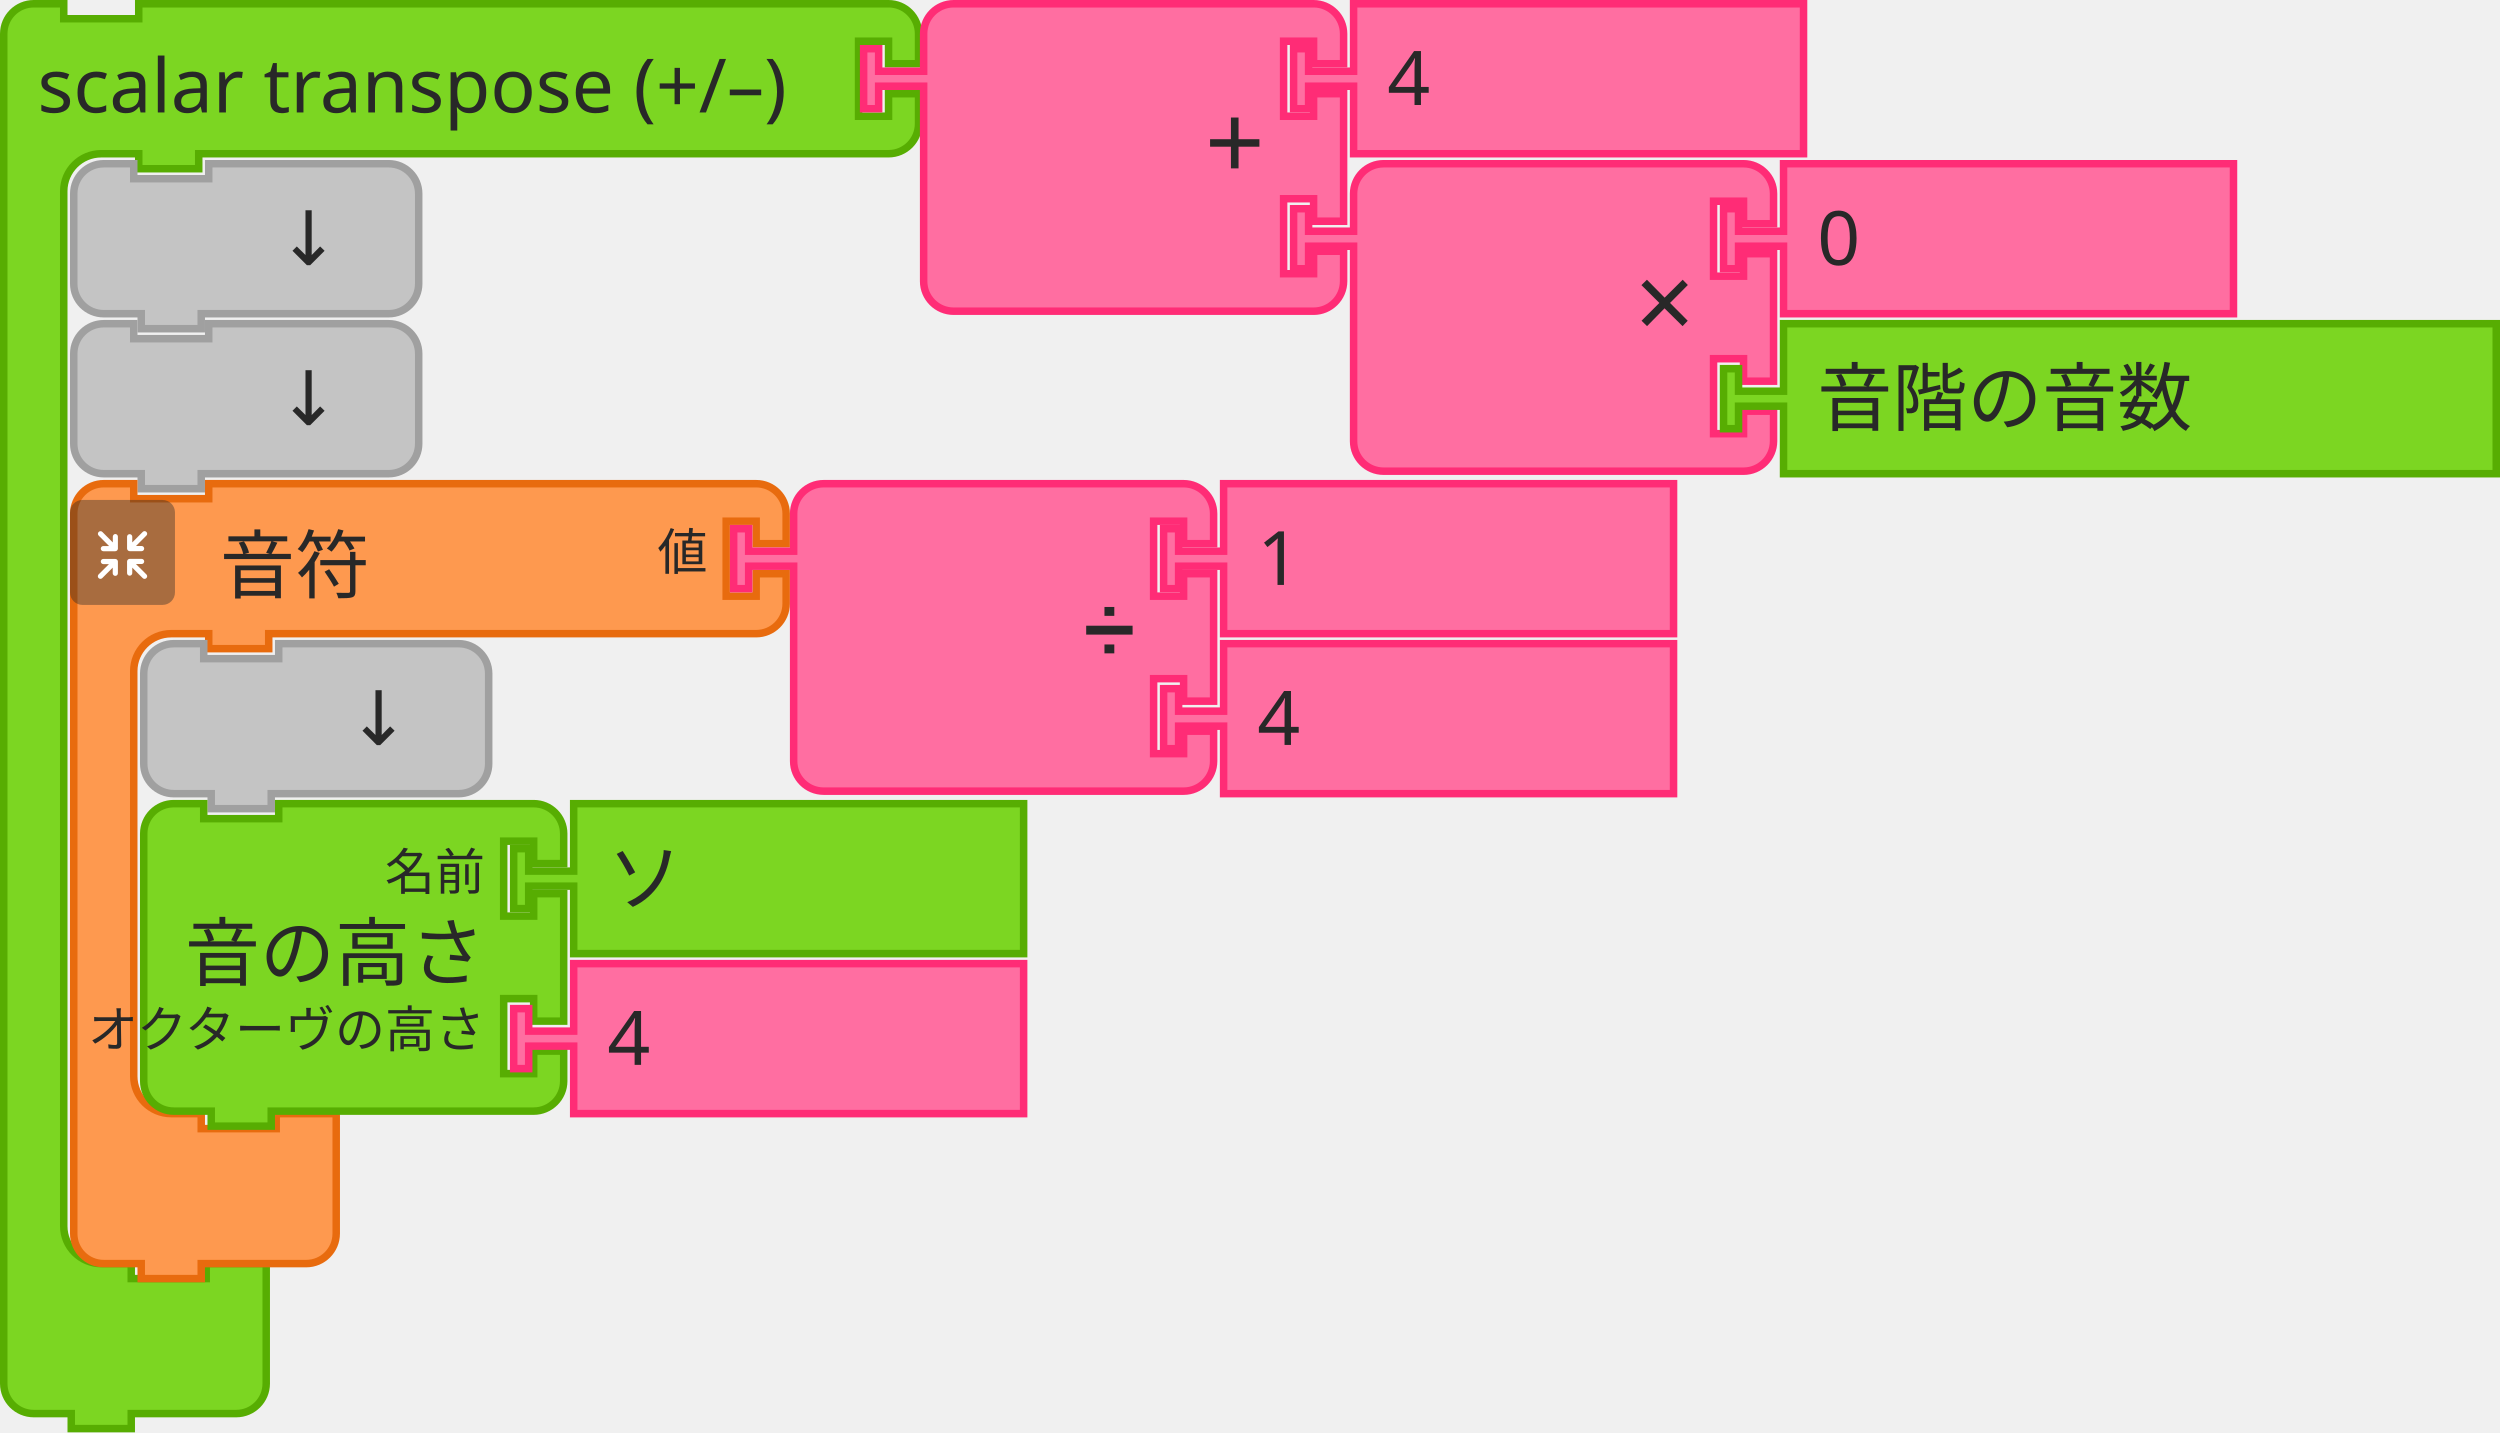
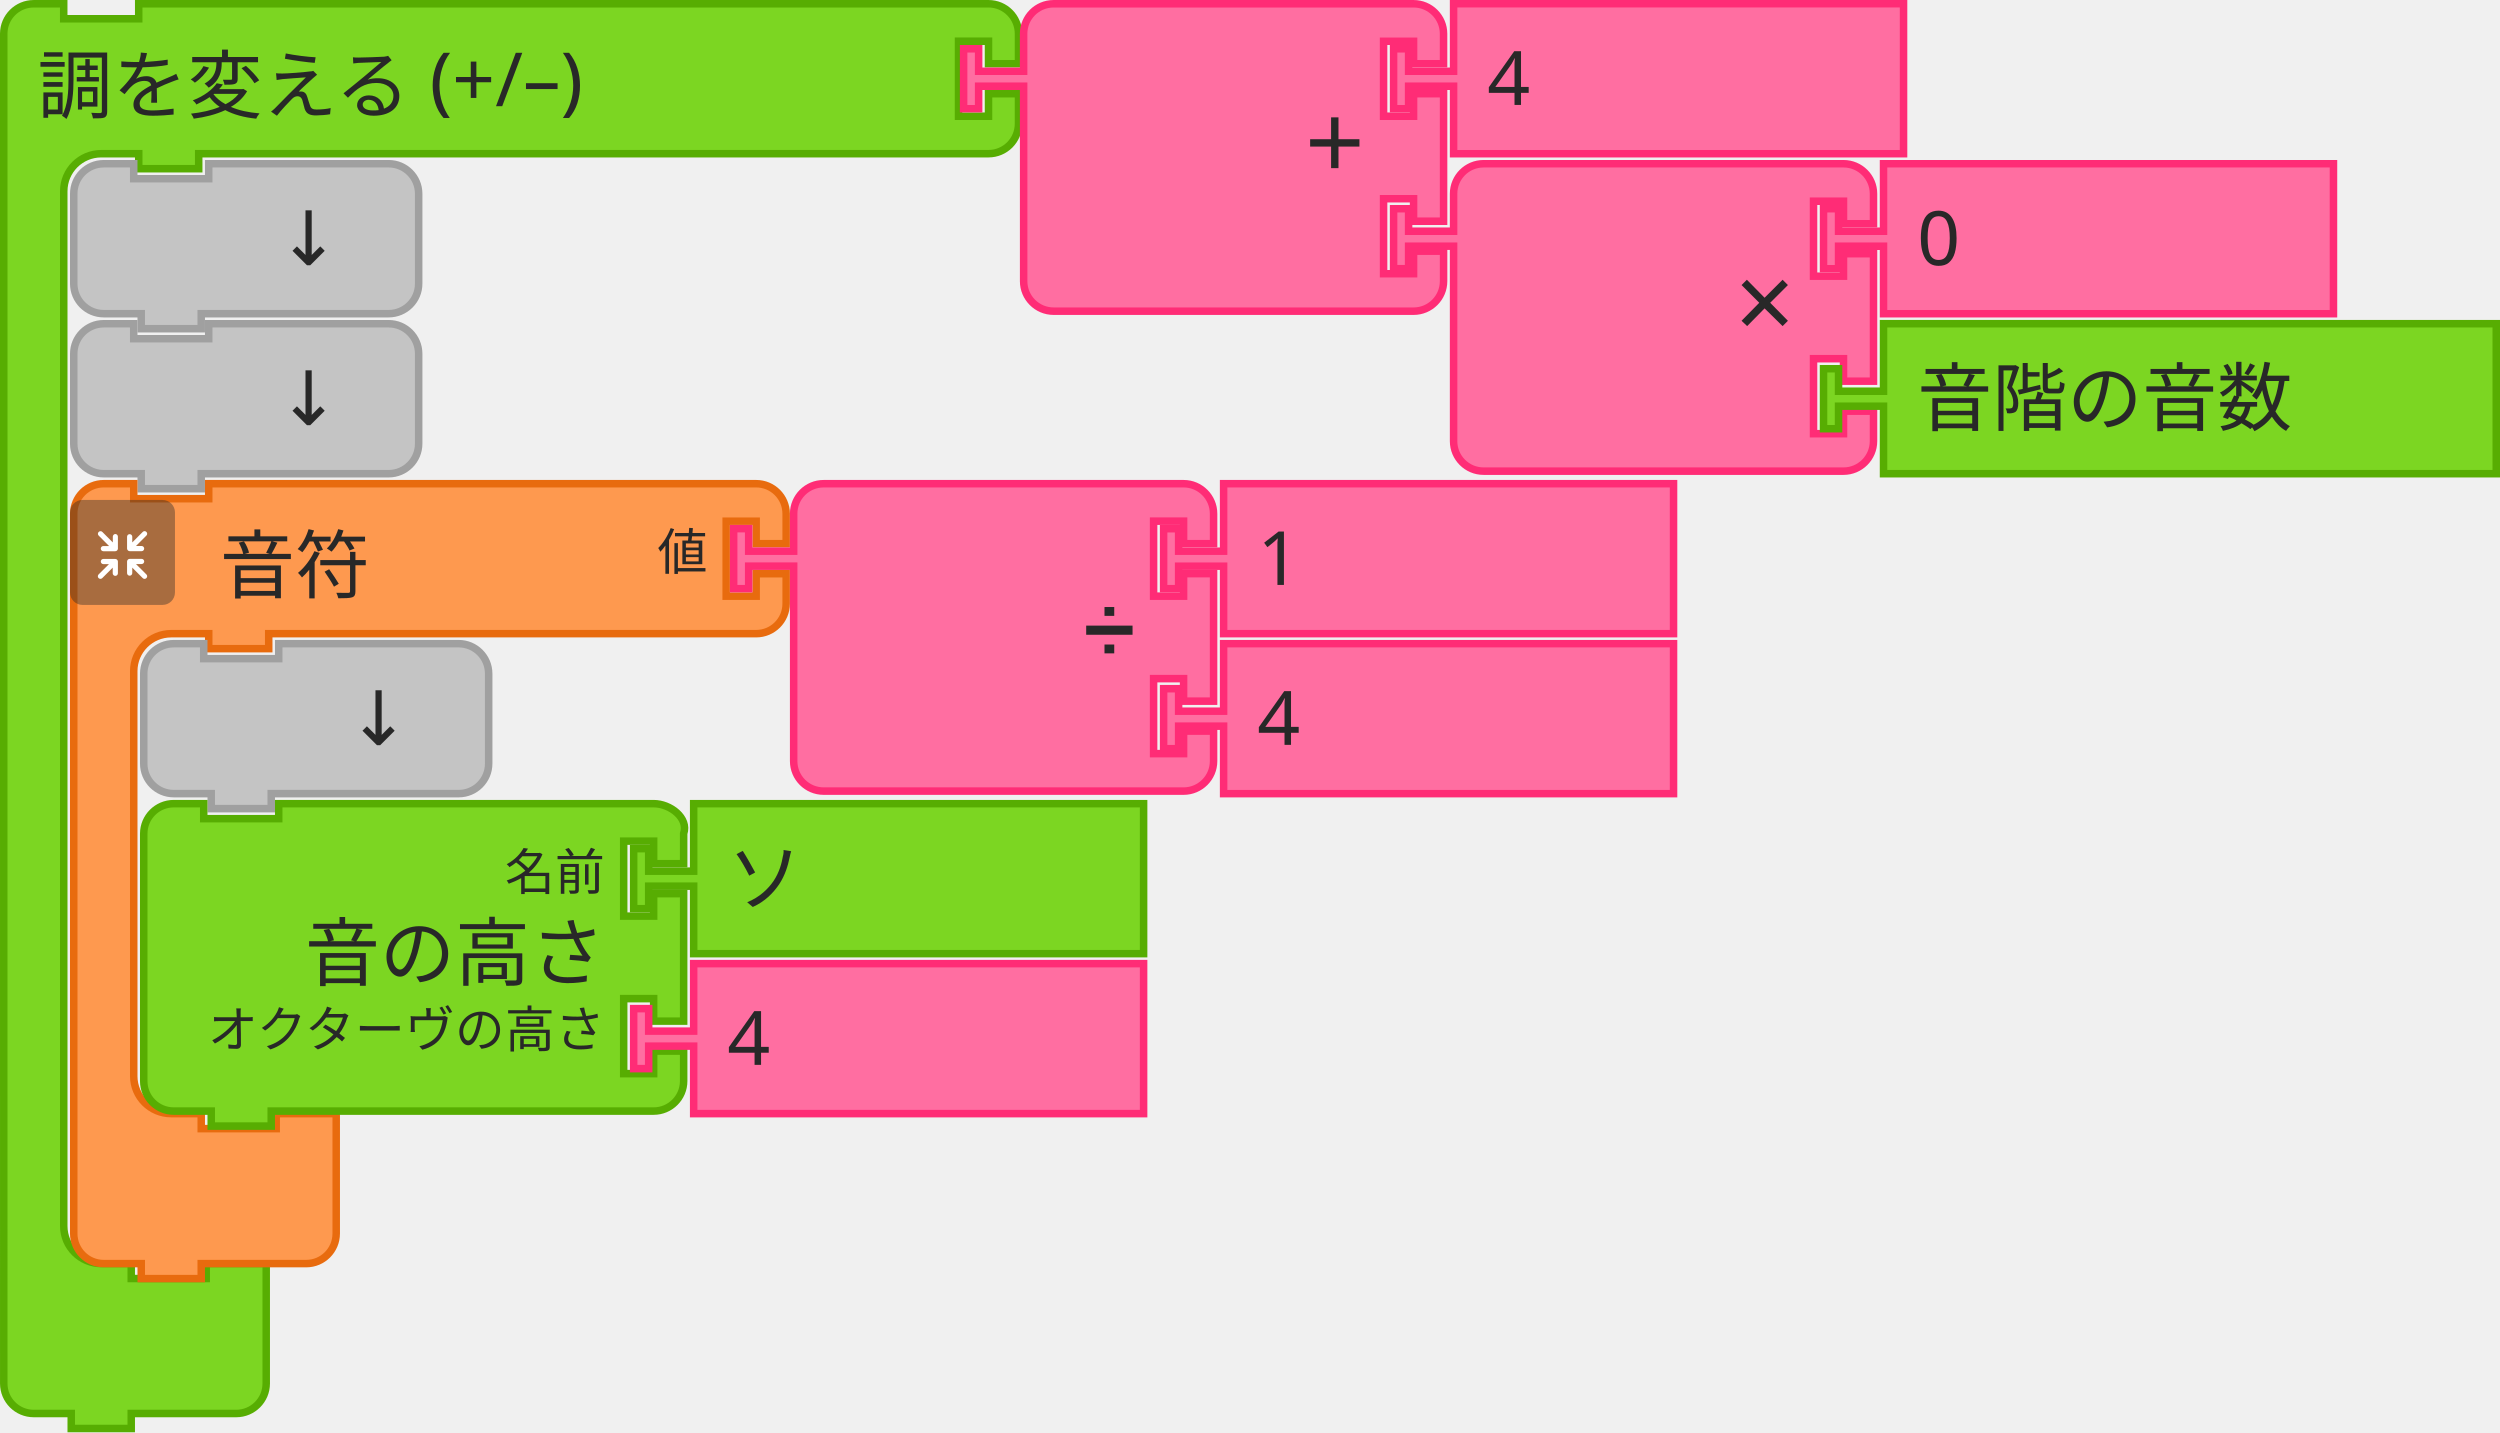
- <svg xmlns="http://www.w3.org/2000/svg" id="svg3045" version="1.1" viewBox="0 0 132.307 75.803" height="75.803mm" width="132.307mm">
+ <svg xmlns="http://www.w3.org/2000/svg" width="132.307mm" height="75.803mm" viewBox="0 0 132.307 75.803" version="1.1" id="svg3045">
  <defs id="defs3039" />
-   <g transform="translate(11.39428,-213.8354)" id="layer1">
-     <g transform="matrix(0.2645833,0,0,0.2645833,-11.39428,213.8354)" id="g844">
-       <g id="g842" transform="scale(1.5)">
-         <path id="path832" style="fill:#7cd622;fill-opacity:1;stroke:#57ad02;stroke-width:1;stroke-linecap:round;stroke-opacity:1" d="m 0.5,8.5 v -4 a 4,4 90 0 1 4,-4 h 4 v 2 h 10 v -2 h 9 86.987 4 a 4,4 90 0 1 4,4 v 4 h -4 v -3 h -4 v 10 h 4 v -3 h 4 v 4 a 4,4 90 0 1 -4,4 h -4 -86.987 -1 v 2 h -8 v -2 h -1 -4 a 5,5 90 0 0 -5,5 v 4 4 126 4 a 5,5 90 0 0 5,5 h 4 v 2 h 10 v -2 h 8 v 6 6 4 a 4,4 90 0 1 -4,4 h -4 -9 -1 v 2 h -8 v -2 h -1 -4 a 4,4 90 0 1 -4,-4 v -4 z" />
-         <text id="text836" style="font-size:10px;font-family:sans-serif;text-anchor:start;fill:#282828">
-           <tspan id="tspan834" y="15" x="5">scalar transpose (+/–)</tspan>
-         </text>
-         <text id="text840" style="font-size:6.667px;font-family:sans-serif;text-anchor:end;fill:#282828">
-           <tspan id="tspan838" y="12" x="112" />
-         </text>
-       </g>
-     </g>
-     <g id="g862" transform="matrix(0.2645833,0,0,0.2645833,34.11406,213.8354)">
-       <g id="g860" transform="scale(1.5)">
-         <path id="path846" style="fill:#ff6ea1;fill-opacity:1;stroke:#ff2c76;stroke-width:1;stroke-linecap:round;stroke-opacity:1" d="m 8.5,8.5 v -4 a 4,4 90 0 1 4,-4 h 4 10 30 4 a 4,4 90 0 1 4,4 v 4 h -4 v -3 h -4 v 10 h 4 v -3 h 4 v 17 h -4 v -3 h -4 v 10 h 4 v -3 h 4 v 4 a 4,4 90 0 1 -4,4 h -4 -30 -10 -4 a 4,4 90 0 1 -4,-4 v -4 -21 -1 h -6 v 3 h -2 v -8 h 2 v 3 h 6 z" />
-         <text id="text850" style="font-size:14px;font-family:sans-serif;text-anchor:end;fill:#282828">
-           <tspan id="tspan848" y="24" x="54">+</tspan>
-         </text>
-         <text id="text854" style="font-size:9.333px;font-family:sans-serif;text-anchor:end;fill:#282828">
-           <tspan id="tspan852" y="12" x="54" />
-         </text>
-         <text id="text858" style="font-size:9.333px;font-family:sans-serif;text-anchor:end;fill:#282828">
-           <tspan id="tspan856" y="33" x="54" />
-         </text>
-       </g>
-     </g>
-     <g id="g872" transform="matrix(0.2645833,0,0,0.2645833,56.86822,213.8354)">
-       <g id="g870" transform="scale(1.5)">
-         <path id="path864" style="fill:#ff6ea1;fill-opacity:1;stroke:#ff2c76;stroke-width:1;stroke-linecap:round;stroke-opacity:1" d="m 8.5,0.5 h 60 v 20 h -60 v -8 -1 h -6 v 3 h -2 v -8 h 2 v 3 h 6 v -1 z" />
-         <text id="text868" style="font-size:10px;font-family:sans-serif;text-anchor:start;fill:#282828">
-           <tspan id="tspan866" y="14" x="13">4</tspan>
-         </text>
-       </g>
-     </g>
-     <g id="g890" transform="matrix(0.2645833,0,0,0.2645833,56.86822,222.302)">
-       <g id="g888" transform="scale(1.5)">
-         <path id="path874" style="fill:#ff6ea1;fill-opacity:1;stroke:#ff2c76;stroke-width:1;stroke-linecap:round;stroke-opacity:1" d="m 8.5,8.5 v -4 a 4,4 90 0 1 4,-4 h 4 10 30 4 a 4,4 90 0 1 4,4 v 4 h -4 v -3 h -4 v 10 h 4 v -3 h 4 v 17 h -4 v -3 h -4 v 10 h 4 v -3 h 4 v 4 a 4,4 90 0 1 -4,4 h -4 -30 -10 -4 a 4,4 90 0 1 -4,-4 v -4 -21 -1 h -6 v 3 h -2 v -8 h 2 v 3 h 6 z" />
-         <text id="text878" style="font-size:14px;font-family:sans-serif;text-anchor:end;fill:#282828">
-           <tspan id="tspan876" y="24" x="54">×</tspan>
-         </text>
-         <text id="text882" style="font-size:9.333px;font-family:sans-serif;text-anchor:end;fill:#282828">
-           <tspan id="tspan880" y="12" x="54" />
-         </text>
-         <text id="text886" style="font-size:9.333px;font-family:sans-serif;text-anchor:end;fill:#282828">
-           <tspan id="tspan884" y="33" x="54" />
-         </text>
-       </g>
-     </g>
-     <g id="g900" transform="matrix(0.2645833,0,0,0.2645833,79.62239,222.302)">
-       <g id="g898" transform="scale(1.5)">
-         <path id="path892" style="fill:#ff6ea1;fill-opacity:1;stroke:#ff2c76;stroke-width:1;stroke-linecap:round;stroke-opacity:1" d="m 8.5,0.5 h 60 v 20 h -60 v -8 -1 h -6 v 3 h -2 v -8 h 2 v 3 h 6 v -1 z" />
-         <text id="text896" style="font-size:10px;font-family:sans-serif;text-anchor:start;fill:#282828">
-           <tspan id="tspan894" y="14" x="13">0</tspan>
-         </text>
-       </g>
-     </g>
-     <g id="g910" transform="matrix(0.2645833,0,0,0.2645833,79.62239,230.7687)">
-       <g id="g908" transform="scale(1.5)">
-         <path id="path902" style="fill:#7cd622;fill-opacity:1;stroke:#57ad02;stroke-width:1;stroke-linecap:round;stroke-opacity:1" d="m 8.5,0.5 h 95.039 v 20 H 8.5 v -8 -1 h -6 v 3 h -2 v -8 h 2 v 3 h 6 v -1 z" />
-         <text id="text906" style="font-size:10px;font-family:sans-serif;text-anchor:start;fill:#282828">
-           <tspan id="tspan904" y="14" x="13">音階の音数</tspan>
-         </text>
-       </g>
-     </g>
-     <g id="g920" transform="matrix(0.2645833,0,0,0.2645833,-7.69011,222.302)">
-       <g id="g918" transform="scale(1.5)">
-         <path id="path912" style="fill:#c4c4c4;fill-opacity:1;stroke:#a0a0a0;stroke-width:1;stroke-linecap:round;stroke-opacity:1" d="m 0.5,8.5 v -4 a 4,4 90 0 1 4,-4 h 4 v 2 h 10 v -2 h 20 4 a 4,4 90 0 1 4,4 v 4 4 4 a 4,4 90 0 1 -4,4 h -4 -20 -1 v 2 h -8 v -2 h -1 -4 a 4,4 90 0 1 -4,-4 v -4 z" />
-         <text id="text916" style="font-size:10px;font-family:sans-serif;text-anchor:end;fill:#282828">
-           <tspan id="tspan914" y="14" x="36">↓</tspan>
-         </text>
-       </g>
-     </g>
-     <g id="g930" transform="matrix(0.2645833,0,0,0.2645833,-7.69011,230.7687)">
-       <g id="g928" transform="scale(1.5)">
-         <path id="path922" style="fill:#c4c4c4;fill-opacity:1;stroke:#a0a0a0;stroke-width:1;stroke-linecap:round;stroke-opacity:1" d="m 0.5,8.5 v -4 a 4,4 90 0 1 4,-4 h 4 v 2 h 10 v -2 h 20 4 a 4,4 90 0 1 4,4 v 4 4 4 a 4,4 90 0 1 -4,4 h -4 -20 -1 v 2 h -8 v -2 h -1 -4 a 4,4 90 0 1 -4,-4 v -4 z" />
-         <text id="text926" style="font-size:10px;font-family:sans-serif;text-anchor:end;fill:#282828">
-           <tspan id="tspan924" y="14" x="36">↓</tspan>
-         </text>
-       </g>
-     </g>
-     <g id="g964" transform="matrix(0.2645833,0,0,0.2645833,-413.2964,7.460366)">
-       <g id="g944" transform="translate(1533,876)">
-         <g id="g942" transform="scale(1.5)">
-           <path id="path932" style="fill:#fe994f;fill-opacity:1;stroke:#e86b0e;stroke-width:1;stroke-linecap:round;stroke-opacity:1" d="m 0.5,8.5 v -4 a 4,4 90 0 1 4,-4 h 4 v 2 h 10 v -2 h 9 60 4 a 4,4 90 0 1 4,4 v 4 h -4 v -3 h -4 v 10 h 4 v -3 h 4 v 4 a 4,4 90 0 1 -4,4 h -4 -60 -1 v 2 h -8 v -2 h -1 -4 a 5,5 90 0 0 -5,5 v 4 4 42 4 a 5,5 90 0 0 5,5 h 4 v 2 h 10 v -2 h 8 v 6 6 4 a 4,4 90 0 1 -4,4 h -4 -9 -1 v 2 h -8 v -2 h -1 -4 a 4,4 90 0 1 -4,-4 v -4 z" />
-           <text id="text936" style="font-size:10px;font-family:sans-serif;text-anchor:start;fill:#282828">
-             <tspan id="tspan934" y="15" x="20">音符</tspan>
-           </text>
-           <text id="text940" style="font-size:6.667px;font-family:sans-serif;text-anchor:end;fill:#282828">
-             <tspan id="tspan938" y="12" x="85">値</tspan>
-           </text>
-         </g>
-       </g>
-       <g id="g962" transform="matrix(0.5,0,0,0.5,1533,880)">
-         <g id="g960" style="isolation:isolate">
-           <g data-name="レイヤー 2" id="g958">
-             <g id="g956">
-               <rect id="rect946" style="opacity:0.4;mix-blend-mode:multiply;fill:#292929" ry="5" rx="5" height="42" width="42" x="0" y="0" />
-               <path id="path948" style="fill:#ffffff" d="m 30.56,29.8 -4.17,-4.16 h 2.26 a 1.035,1.035 0 1 0 0,-2.07 h -4.71 a 1.08,1.08 0 0 0 -1.11,1 v 0 c 0,0 0,0 0,0.06 v 4.64 0 a 1.04,1.04 0 1 0 2.08,0 v -2.19 l 4.19,4.19 a 1,1 0 0 0 1.46,0 1,1 0 0 0 0,-1.47 z" />
-               <path id="path950" style="fill:#ffffff" d="m 19.17,24.6 a 1.08,1.08 0 0 0 -1.11,-1 h -4.71 a 1.035,1.035 0 1 0 0,2.07 h 2.25 l -4.16,4.13 a 1.039,1.039 0 0 0 1.47,1.47 l 4.18,-4.19 v 2.26 a 1.04,1.04 0 1 0 2.08,0 V 24.7 c 0,0 0,0 0,-0.06 a 0.08,0.08 0 0 1 0,-0.04 z" />
-               <path id="path952" style="fill:#ffffff" d="m 23.94,20.5 h 4.7 a 1.04,1.04 0 1 0 0,-2.08 h -2.25 l 4.17,-4.16 a 1,1 0 0 0 0,-1.47 1,1 0 0 0 -1.46,0 L 24.91,17 v -2.28 a 1.04,1.04 0 1 0 -2.08,0 v 4.64 a 0.43,0.43 0 0 0 0,0.05 v 0.05 a 1.09,1.09 0 0 0 1.11,1.04 z" />
-               <path id="path954" style="fill:#ffffff" d="m 18.13,13.62 a 1.08,1.08 0 0 0 -1,1.09 V 17 l -4.18,-4.19 a 1,1 0 0 0 -1.47,0 1,1 0 0 0 0,1.46 l 4.16,4.17 h -2.29 a 1.04,1.04 0 1 0 0,2.08 h 4.71 a 1.09,1.09 0 0 0 1.11,-1 c 0,0 0,0 0,-0.06 v -4.75 a 1.07,1.07 0 0 0 -1.04,-1.09 z" />
-             </g>
-           </g>
-         </g>
-       </g>
-     </g>
-     <g id="g982" transform="matrix(0.2645833,0,0,0.2645833,27.23489,239.2354)">
-       <g id="g980" transform="scale(1.5)">
-         <path id="path966" style="fill:#ff6ea1;fill-opacity:1;stroke:#ff2c76;stroke-width:1;stroke-linecap:round;stroke-opacity:1" d="m 8.5,8.5 v -4 a 4,4 90 0 1 4,-4 h 4 10 30 4 a 4,4 90 0 1 4,4 v 4 h -4 v -3 h -4 v 10 h 4 v -3 h 4 v 17 h -4 v -3 h -4 v 10 h 4 v -3 h 4 v 4 a 4,4 90 0 1 -4,4 h -4 -30 -10 -4 a 4,4 90 0 1 -4,-4 v -4 -21 -1 h -6 v 3 h -2 v -8 h 2 v 3 h 6 z" />
-         <text id="text970" style="font-size:9px;font-family:sans-serif;text-anchor:end;fill:#282828">
-           <tspan id="tspan968" y="23" x="54">➗</tspan>
-         </text>
-         <text id="text974" style="font-size:6px;font-family:sans-serif;text-anchor:end;fill:#282828">
-           <tspan id="tspan972" y="12" x="54" />
-         </text>
-         <text id="text978" style="font-size:6px;font-family:sans-serif;text-anchor:end;fill:#282828">
-           <tspan id="tspan976" y="33" x="54" />
-         </text>
-       </g>
-     </g>
-     <g id="g992" transform="matrix(0.2645833,0,0,0.2645833,49.98906,239.2354)">
-       <g id="g990" transform="scale(1.5)">
-         <path id="path984" style="fill:#ff6ea1;fill-opacity:1;stroke:#ff2c76;stroke-width:1;stroke-linecap:round;stroke-opacity:1" d="m 8.5,0.5 h 60 v 20 h -60 v -8 -1 h -6 v 3 h -2 v -8 h 2 v 3 h 6 v -1 z" />
-         <text id="text988" style="font-size:10px;font-family:sans-serif;text-anchor:start;fill:#282828">
-           <tspan id="tspan986" y="14" x="13">1</tspan>
-         </text>
-       </g>
-     </g>
-     <g id="g1002" transform="matrix(0.2645833,0,0,0.2645833,49.98906,247.702)">
-       <g id="g1000" transform="scale(1.5)">
-         <path id="path994" style="fill:#ff6ea1;fill-opacity:1;stroke:#ff2c76;stroke-width:1;stroke-linecap:round;stroke-opacity:1" d="m 8.5,0.5 h 60 v 20 h -60 v -8 -1 h -6 v 3 h -2 v -8 h 2 v 3 h 6 v -1 z" />
-         <text id="text998" style="font-size:10px;font-family:sans-serif;text-anchor:start;fill:#282828">
-           <tspan id="tspan996" y="14" x="13">4</tspan>
-         </text>
-       </g>
-     </g>
-     <g id="g1012" transform="matrix(0.2645833,0,0,0.2645833,-3.985944,247.702)">
-       <g id="g1010" transform="scale(1.5)">
-         <path id="path1004" style="fill:#c4c4c4;fill-opacity:1;stroke:#a0a0a0;stroke-width:1;stroke-linecap:round;stroke-opacity:1" d="m 0.5,8.5 v -4 a 4,4 90 0 1 4,-4 h 4 v 2 h 10 v -2 h 20 4 a 4,4 90 0 1 4,4 v 4 4 4 a 4,4 90 0 1 -4,4 h -4 -20 -1 v 2 h -8 v -2 h -1 -4 a 4,4 90 0 1 -4,-4 v -4 z" />
-         <text id="text1008" style="font-size:10px;font-family:sans-serif;text-anchor:end;fill:#282828">
-           <tspan id="tspan1006" y="14" x="36">↓</tspan>
-         </text>
-       </g>
-     </g>
-     <g id="g1030" transform="matrix(0.2645833,0,0,0.2645833,-3.985944,256.1687)">
-       <g id="g1028" transform="scale(1.5)">
-         <path id="path1014" style="fill:#7cd622;fill-opacity:1;stroke:#57ad02;stroke-width:1;stroke-linecap:round;stroke-opacity:1" d="m 0.5,8.5 v -4 a 4,4 90 0 1 4,-4 h 4 v 2 h 10 v -2 h 30 4 a 4,4 90 0 1 4,4 v 4 h -4 v -3 h -4 v 10 h 4 v -3 h 4 v 17 h -4 v -3 h -4 v 10 h 4 v -3 h 4 v 4 a 4,4 90 0 1 -4,4 h -4 -30 -1 v 2 h -8 v -2 h -1 -4 a 4,4 90 0 1 -4,-4 v -4 -21 z" />
-         <text id="text1018" style="font-size:10px;font-family:sans-serif;text-anchor:end;fill:#282828">
-           <tspan id="tspan1016" y="24" x="46">音の高さ</tspan>
-         </text>
-         <text id="text1022" style="font-size:6.667px;font-family:sans-serif;text-anchor:end;fill:#282828">
-           <tspan id="tspan1020" y="12" x="46">名前</tspan>
-         </text>
-         <text id="text1026" style="font-size:6.667px;font-family:sans-serif;text-anchor:end;fill:#282828">
-           <tspan id="tspan1024" y="33" x="46">オクターヴの高さ</tspan>
-         </text>
-       </g>
-     </g>
-     <g id="g1040" transform="matrix(0.2645833,0,0,0.2645833,15.59322,256.1687)">
-       <g id="g1038" transform="scale(1.5)">
-         <path id="path1032" style="fill:#7cd622;fill-opacity:1;stroke:#57ad02;stroke-width:1;stroke-linecap:round;stroke-opacity:1" d="m 8.5,0.5 h 60 v 20 h -60 v -8 -1 h -6 v 3 h -2 v -8 h 2 v 3 h 6 v -1 z" />
-         <text id="text1036" style="font-size:10px;font-family:sans-serif;text-anchor:start;fill:#282828">
-           <tspan id="tspan1034" y="14" x="13">ソ</tspan>
-         </text>
-       </g>
-     </g>
-     <g id="g1050" transform="matrix(0.2645833,0,0,0.2645833,15.59322,264.6354)">
-       <g id="g1048" transform="scale(1.5)">
-         <path id="path1042" style="fill:#ff6ea1;fill-opacity:1;stroke:#ff2c76;stroke-width:1;stroke-linecap:round;stroke-opacity:1" d="m 8.5,0.5 h 60 v 20 h -60 v -8 -1 h -6 v 3 h -2 v -8 h 2 v 3 h 6 v -1 z" />
-         <text id="text1046" style="font-size:10px;font-family:sans-serif;text-anchor:start;fill:#282828">
-           <tspan id="tspan1044" y="14" x="13">4</tspan>
-         </text>
+   <path id="path832" style="fill:#7cd622;fill-opacity:1;stroke:#57ad02;stroke-width:0.397;stroke-linecap:round;stroke-opacity:1" d="m 0.198,3.373 v -1.587 c 0,-0.877 0.711,-1.587 1.587,-1.587 h 1.587 v 0.794 h 3.969 v -0.794 h 3.572 39.815 1.587 c 0.877,0 1.587,0.711 1.587,1.587 v 1.587 h -1.587 v -1.191 h -1.587 v 3.969 h 1.587 v -1.191 h 1.587 v 1.587 c 0,0.877 -0.711,1.587 -1.587,1.587 h -1.587 -39.815 -0.397 v 0.794 H 7.342 v -0.794 h -0.397 -1.587 c -1.096,0 -1.984,0.888 -1.984,1.984 v 1.587 1.588 50.006 1.587 c 0,1.096 0.888,1.984 1.984,1.984 h 1.587 v 0.794 h 3.969 v -0.794 h 3.175 v 2.381 2.381 1.588 c -1e-6,0.877 -0.711,1.587 -1.587,1.587 H 10.914 7.342 6.945 v 0.794 h -3.175 v -0.794 h -0.397 -1.587 c -0.877,0 -1.587,-0.711 -1.587,-1.587 v -1.588 z" />
+   <text id="text836" style="font-size:3.969px;font-family:sans-serif;text-anchor:start;fill:#282828;stroke-width:0.397">
+     <tspan style="stroke-width:0.397" id="tspan834" y="5.953" x="1.984">調を変える (+/–)</tspan>
+   </text>
+   <text id="text840" style="font-size:2.646px;font-family:sans-serif;text-anchor:end;fill:#282828;stroke-width:0.397">
+     <tspan style="stroke-width:0.397" id="tspan838" y="4.762" x="44.45" />
+   </text>
+   <path id="path846" style="fill:#ff6ea1;fill-opacity:1;stroke:#ff2c76;stroke-width:0.397;stroke-linecap:round;stroke-opacity:1" d="m 54.173,3.373 v -1.587 a 1.587,1.587 0 0 1 1.587,-1.587 h 1.587 3.969 11.906 1.588 a 1.587,1.587 0 0 1 1.587,1.587 v 1.587 H 74.811 V 2.183 H 73.223 v 3.969 h 1.588 V 4.961 H 76.398 V 11.708 H 74.811 V 10.517 H 73.223 v 3.969 h 1.588 v -1.191 h 1.587 v 1.587 a 1.587,1.587 0 0 1 -1.587,1.587 H 73.223 61.317 57.348 55.761 a 1.587,1.587 0 0 1 -1.587,-1.587 v -1.587 -8.334 -0.397 H 51.792 v 1.191 h -0.794 v -3.175 h 0.794 v 1.191 h 2.381 z" />
+   <text x="50.8" id="text850" style="font-size:5.556px;font-family:sans-serif;text-anchor:end;fill:#282828;stroke-width:0.397">
+     <tspan style="stroke-width:0.397" id="tspan848" y="9.525" x="72.231">+</tspan>
+   </text>
+   <text x="45.508" id="text854" style="font-size:3.704px;font-family:sans-serif;text-anchor:end;fill:#282828;stroke-width:0.397">
+     <tspan style="stroke-width:0.397" id="tspan852" y="4.762" x="66.94" />
+   </text>
+   <text x="45.508" id="text858" style="font-size:3.704px;font-family:sans-serif;text-anchor:end;fill:#282828;stroke-width:0.397">
+     <tspan style="stroke-width:0.397" id="tspan856" y="13.097" x="66.94" />
+   </text>
+   <path id="path864" style="fill:#ff6ea1;fill-opacity:1;stroke:#ff2c76;stroke-width:0.397;stroke-linecap:round;stroke-opacity:1" d="m 76.928,0.198 h 23.813 v 7.938 H 76.928 v -3.175 -0.397 h -2.381 v 1.191 h -0.794 v -3.175 h 0.794 v 1.191 h 2.381 v -0.397 z" />
+   <text x="73.554" id="text868" style="font-size:3.969px;font-family:sans-serif;text-anchor:start;fill:#282828;stroke-width:0.397">
+     <tspan style="stroke-width:0.397" id="tspan866" y="5.556" x="78.714">4</tspan>
+   </text>
+   <path id="path874" style="fill:#ff6ea1;fill-opacity:1;stroke:#ff2c76;stroke-width:0.397;stroke-linecap:round;stroke-opacity:1" d="m 76.928,11.84 v -1.587 a 1.587,1.587 0 0 1 1.587,-1.588 h 1.587 3.969 11.906 1.587 a 1.587,1.587 0 0 1 1.587,1.588 v 1.587 h -1.587 v -1.191 h -1.587 v 3.969 h 1.587 v -1.191 h 1.587 v 6.747 h -1.587 v -1.191 h -1.587 v 3.969 h 1.587 v -1.191 h 1.587 v 1.587 a 1.587,1.587 0 0 1 -1.587,1.587 h -1.587 -11.906 -3.969 -1.587 a 1.587,1.587 0 0 1 -1.587,-1.587 v -1.587 -8.334 -0.397 h -2.381 v 1.191 h -0.794 v -3.175 h 0.794 v 1.191 h 2.381 z" />
+   <text y="8.467" x="73.554" id="text878" style="font-size:5.556px;font-family:sans-serif;text-anchor:end;fill:#282828;stroke-width:0.397">
+     <tspan style="stroke-width:0.397" id="tspan876" y="17.992" x="94.985">×</tspan>
+   </text>
+   <text y="8.467" x="68.262" id="text882" style="font-size:3.704px;font-family:sans-serif;text-anchor:end;fill:#282828;stroke-width:0.397">
+     <tspan style="stroke-width:0.397" id="tspan880" y="13.229" x="89.694" />
+   </text>
+   <text y="8.467" x="68.262" id="text886" style="font-size:3.704px;font-family:sans-serif;text-anchor:end;fill:#282828;stroke-width:0.397">
+     <tspan style="stroke-width:0.397" id="tspan884" y="21.564" x="89.694" />
+   </text>
+   <path id="path892" style="fill:#ff6ea1;fill-opacity:1;stroke:#ff2c76;stroke-width:0.397;stroke-linecap:round;stroke-opacity:1" d="M 99.682,8.665 H 123.494 V 16.603 H 99.682 v -3.175 -0.397 h -2.381 v 1.191 h -0.794 v -3.175 h 0.794 v 1.191 h 2.381 v -0.397 z" />
+   <text y="8.467" x="96.308" id="text896" style="font-size:3.969px;font-family:sans-serif;text-anchor:start;fill:#282828;stroke-width:0.397">
+     <tspan style="stroke-width:0.397" id="tspan894" y="14.023" x="101.468">0</tspan>
+   </text>
+   <path id="path902" style="fill:#7cd622;fill-opacity:1;stroke:#57ad02;stroke-width:0.397;stroke-linecap:round;stroke-opacity:1" d="m 99.682,17.132 h 32.427 v 7.938 H 99.682 v -3.175 -0.397 h -2.381 v 1.191 h -0.794 v -3.175 h 0.794 v 1.191 h 2.381 v -0.397 z" />
+   <text y="16.933" x="96.308" id="text906" style="font-size:3.969px;font-family:sans-serif;text-anchor:start;fill:#282828;stroke-width:0.397">
+     <tspan style="stroke-width:0.397" id="tspan904" y="22.49" x="101.468">音階の音数</tspan>
+   </text>
+   <path id="path912" style="fill:#c4c4c4;fill-opacity:1;stroke:#a0a0a0;stroke-width:0.397;stroke-linecap:round;stroke-opacity:1" d="m 3.903,11.84 v -1.587 a 1.587,1.587 0 0 1 1.587,-1.588 h 1.587 v 0.794 h 3.969 v -0.794 h 7.937 1.587 a 1.587,1.587 0 0 1 1.587,1.588 v 1.587 1.587 1.587 a 1.587,1.587 0 0 1 -1.587,1.587 h -1.587 -7.937 -0.397 v 0.794 H 7.474 v -0.794 h -0.397 -1.587 a 1.587,1.587 0 0 1 -1.587,-1.587 v -1.587 z" />
+   <text y="8.467" x="3.704" id="text916" style="font-size:3.969px;font-family:sans-serif;text-anchor:end;fill:#282828;stroke-width:0.397">
+     <tspan style="stroke-width:0.397" id="tspan914" y="14.023" x="17.992">↓</tspan>
+   </text>
+   <path id="path922" style="fill:#c4c4c4;fill-opacity:1;stroke:#a0a0a0;stroke-width:0.397;stroke-linecap:round;stroke-opacity:1" d="m 3.903,20.307 v -1.587 a 1.587,1.587 0 0 1 1.587,-1.587 h 1.587 v 0.794 h 3.969 v -0.794 h 7.937 1.587 a 1.587,1.587 0 0 1 1.587,1.587 v 1.587 1.588 1.587 a 1.587,1.587 0 0 1 -1.587,1.588 h -1.587 -7.937 -0.397 v 0.794 H 7.474 v -0.794 h -0.397 -1.587 a 1.587,1.587 0 0 1 -1.587,-1.588 v -1.587 z" />
+   <text y="16.933" x="3.704" id="text926" style="font-size:3.969px;font-family:sans-serif;text-anchor:end;fill:#282828;stroke-width:0.397">
+     <tspan style="stroke-width:0.397" id="tspan924" y="22.49" x="17.992">↓</tspan>
+   </text>
+   <g id="g942" transform="matrix(0.396875,0,0,0.396875,3.704165,25.40001)">
+     <path id="path932" style="fill:#fe994f;fill-opacity:1;stroke:#e86b0e;stroke-width:1;stroke-linecap:round;stroke-opacity:1" d="m 0.5,8.5 v -4 a 4,4 90 0 1 4,-4 h 4 v 2 h 10 v -2 h 9 60 4 a 4,4 90 0 1 4,4 v 4 h -4 v -3 h -4 v 10 h 4 v -3 h 4 v 4 a 4,4 90 0 1 -4,4 h -4 -60 -1 v 2 h -8 v -2 h -1 -4 a 5,5 90 0 0 -5,5 v 4 4 42 4 a 5,5 90 0 0 5,5 h 4 v 2 h 10 v -2 h 8 v 6 6 4 a 4,4 90 0 1 -4,4 h -4 -9 -1 v 2 h -8 v -2 h -1 -4 a 4,4 90 0 1 -4,-4 v -4 z" />
+     <text id="text936" style="font-size:10px;font-family:sans-serif;text-anchor:start;fill:#282828">
+       <tspan id="tspan934" y="15" x="20">音符</tspan>
+     </text>
+     <text id="text940" style="font-size:6.667px;font-family:sans-serif;text-anchor:end;fill:#282828">
+       <tspan id="tspan938" y="12" x="85">値</tspan>
+     </text>
+   </g>
+   <g transform="matrix(0.1322917,0,0,0.1322917,3.704165,26.45834)" id="g960" style="isolation:isolate">
+     <g data-name="レイヤー 2" id="g958">
+       <g id="g956">
+         <rect id="rect946" style="opacity:0.4;mix-blend-mode:multiply;fill:#292929" ry="5" rx="5" height="42" width="42" x="0" y="0" />
+         <path id="path948" style="fill:#ffffff" d="m 30.56,29.8 -4.17,-4.16 h 2.26 a 1.035,1.035 0 1 0 0,-2.07 h -4.71 a 1.08,1.08 0 0 0 -1.11,1 v 0 c 0,0 0,0 0,0.06 v 4.64 0 a 1.04,1.04 0 1 0 2.08,0 v -2.19 l 4.19,4.19 a 1,1 0 0 0 1.46,0 1,1 0 0 0 0,-1.47 z" />
+         <path id="path950" style="fill:#ffffff" d="m 19.17,24.6 a 1.08,1.08 0 0 0 -1.11,-1 h -4.71 a 1.035,1.035 0 1 0 0,2.07 h 2.25 l -4.16,4.13 a 1.039,1.039 0 0 0 1.47,1.47 l 4.18,-4.19 v 2.26 a 1.04,1.04 0 1 0 2.08,0 V 24.7 c 0,0 0,0 0,-0.06 a 0.08,0.08 0 0 1 0,-0.04 z" />
+         <path id="path952" style="fill:#ffffff" d="m 23.94,20.5 h 4.7 a 1.04,1.04 0 1 0 0,-2.08 h -2.25 l 4.17,-4.16 a 1,1 0 0 0 0,-1.47 1,1 0 0 0 -1.46,0 L 24.91,17 v -2.28 a 1.04,1.04 0 1 0 -2.08,0 v 4.64 a 0.43,0.43 0 0 0 0,0.05 v 0.05 a 1.09,1.09 0 0 0 1.11,1.04 z" />
+         <path id="path954" style="fill:#ffffff" d="m 18.13,13.62 a 1.08,1.08 0 0 0 -1,1.09 V 17 l -4.18,-4.19 a 1,1 0 0 0 -1.47,0 1,1 0 0 0 0,1.46 l 4.16,4.17 h -2.29 a 1.04,1.04 0 1 0 0,2.08 h 4.71 a 1.09,1.09 0 0 0 1.11,-1 c 0,0 0,0 0,-0.06 v -4.75 a 1.07,1.07 0 0 0 -1.04,-1.09 z" />
      </g>
    </g>
  </g>
+   <path id="path966" style="fill:#ff6ea1;fill-opacity:1;stroke:#ff2c76;stroke-width:0.397;stroke-linecap:round;stroke-opacity:1" d="m 42.003,28.773 v -1.587 a 1.587,1.587 0 0 1 1.587,-1.587 h 1.587 3.969 11.906 1.587 a 1.587,1.587 0 0 1 1.587,1.587 v 1.587 h -1.587 v -1.191 h -1.587 v 3.969 h 1.587 v -1.191 h 1.587 v 6.747 h -1.587 v -1.191 h -1.587 v 3.969 h 1.587 v -1.191 h 1.587 v 1.587 a 1.587,1.587 0 0 1 -1.587,1.587 h -1.587 -11.906 -3.969 -1.587 a 1.587,1.587 0 0 1 -1.587,-1.587 v -1.587 -8.334 -0.397 h -2.381 v 1.191 h -0.794 v -3.175 h 0.794 v 1.191 h 2.381 z" />
+   <text y="25.4" x="38.629" id="text970" style="font-size:3.572px;font-family:sans-serif;text-anchor:end;fill:#282828;stroke-width:0.397">
+     <tspan style="stroke-width:0.397" id="tspan968" y="34.528" x="60.06">➗</tspan>
+   </text>
+   <text y="25.4" x="38.629" id="text974" style="font-size:2.381px;font-family:sans-serif;text-anchor:end;fill:#282828;stroke-width:0.397">
+     <tspan style="stroke-width:0.397" id="tspan972" y="30.163" x="60.06" />
+   </text>
+   <text y="25.4" x="38.629" id="text978" style="font-size:2.381px;font-family:sans-serif;text-anchor:end;fill:#282828;stroke-width:0.397">
+     <tspan style="stroke-width:0.397" id="tspan976" y="38.497" x="60.06" />
+   </text>
+   <path id="path984" style="fill:#ff6ea1;fill-opacity:1;stroke:#ff2c76;stroke-width:0.397;stroke-linecap:round;stroke-opacity:1" d="m 64.757,25.598 h 23.812 v 7.938 h -23.812 v -3.175 -0.397 h -2.381 v 1.191 h -0.794 v -3.175 h 0.794 v 1.191 h 2.381 v -0.397 z" />
+   <text y="25.4" x="61.383" id="text988" style="font-size:3.969px;font-family:sans-serif;text-anchor:start;fill:#282828;stroke-width:0.397">
+     <tspan style="stroke-width:0.397" id="tspan986" y="30.956" x="66.543">1</tspan>
+   </text>
+   <path id="path994" style="fill:#ff6ea1;fill-opacity:1;stroke:#ff2c76;stroke-width:0.397;stroke-linecap:round;stroke-opacity:1" d="m 64.757,34.065 h 23.812 v 7.938 h -23.812 v -3.175 -0.397 h -2.381 v 1.191 h -0.794 v -3.175 h 0.794 v 1.191 h 2.381 v -0.397 z" />
+   <text y="33.867" x="61.383" id="text998" style="font-size:3.969px;font-family:sans-serif;text-anchor:start;fill:#282828;stroke-width:0.397">
+     <tspan style="stroke-width:0.397" id="tspan996" y="39.423" x="66.543">4</tspan>
+   </text>
+   <path id="path1004" style="fill:#c4c4c4;fill-opacity:1;stroke:#a0a0a0;stroke-width:0.397;stroke-linecap:round;stroke-opacity:1" d="m 7.607,37.24 v -1.587 a 1.587,1.587 0 0 1 1.587,-1.588 h 1.588 v 0.794 h 3.969 v -0.794 h 7.937 1.587 a 1.587,1.587 0 0 1 1.587,1.588 v 1.587 1.587 1.587 a 1.587,1.587 0 0 1 -1.587,1.587 h -1.587 -7.937 -0.397 v 0.794 h -3.175 v -0.794 H 10.782 9.194 a 1.587,1.587 0 0 1 -1.587,-1.587 v -1.587 z" />
+   <text y="33.867" x="7.408" id="text1008" style="font-size:3.969px;font-family:sans-serif;text-anchor:end;fill:#282828;stroke-width:0.397">
+     <tspan style="stroke-width:0.397" id="tspan1006" y="39.423" x="21.696">↓</tspan>
+   </text>
+   <path id="path1014" style="fill:#7cd622;fill-opacity:1;stroke:#57ad02;stroke-width:0.397;stroke-linecap:round;stroke-opacity:1" d="m 7.607,45.707 v -1.587 c -6e-7,-0.877 0.711,-1.588 1.587,-1.588 h 1.588 v 0.794 h 3.969 v -0.794 h 18.256 1.587 c 0.877,0 1.865,0.756 1.587,1.588 v 1.587 h -1.587 v -1.191 h -1.587 v 3.969 h 1.587 v -1.191 h 1.587 v 6.747 h -1.587 v -1.191 h -1.587 v 3.969 h 1.587 v -1.191 h 1.587 v 1.587 c 0,0.877 -0.711,1.587 -1.587,1.587 h -1.587 -18.256 -0.397 v 0.794 h -3.175 v -0.794 H 10.782 9.194 c -0.877,0 -1.587,-0.711 -1.587,-1.587 v -1.587 -8.334 z" />
+   <text y="42.333" x="13.758" id="text1018" style="font-size:3.969px;font-family:sans-serif;text-anchor:end;fill:#282828;stroke-width:0.397">
+     <tspan style="stroke-width:0.397" id="tspan1016" y="51.858" x="32.015">音の高さ</tspan>
+   </text>
+   <text y="42.333" x="13.758" id="text1022" style="font-size:2.646px;font-family:sans-serif;text-anchor:end;fill:#282828;stroke-width:0.397">
+     <tspan style="stroke-width:0.397" id="tspan1020" y="47.096" x="32.015">名前</tspan>
+   </text>
+   <text y="42.333" x="13.758" id="text1026" style="font-size:2.646px;font-family:sans-serif;text-anchor:end;fill:#282828;stroke-width:0.397">
+     <tspan style="stroke-width:0.397" id="tspan1024" y="55.43" x="32.015">オクターヴの高さ</tspan>
+   </text>
+   <path id="path1032" style="fill:#7cd622;fill-opacity:1;stroke:#57ad02;stroke-width:0.397;stroke-linecap:round;stroke-opacity:1" d="m 36.711,42.532 h 23.812 v 7.938 h -23.812 v -3.175 -0.397 h -2.381 v 1.191 h -0.794 v -3.175 h 0.794 v 1.191 h 2.381 v -0.397 z" />
+   <text y="42.333" x="33.338" id="text1036" style="font-size:3.969px;font-family:sans-serif;text-anchor:start;fill:#282828;stroke-width:0.397">
+     <tspan style="stroke-width:0.397" id="tspan1034" y="47.89" x="38.497">ソ</tspan>
+   </text>
+   <path id="path1042" style="fill:#ff6ea1;fill-opacity:1;stroke:#ff2c76;stroke-width:0.397;stroke-linecap:round;stroke-opacity:1" d="m 36.711,50.998 h 23.812 v 7.938 h -23.812 v -3.175 -0.397 h -2.381 v 1.191 h -0.794 v -3.175 h 0.794 v 1.191 h 2.381 v -0.397 z" />
+   <text y="50.8" x="33.338" id="text1046" style="font-size:3.969px;font-family:sans-serif;text-anchor:start;fill:#282828;stroke-width:0.397">
+     <tspan style="stroke-width:0.397" id="tspan1044" y="56.356" x="38.497">4</tspan>
+   </text>
</svg>
